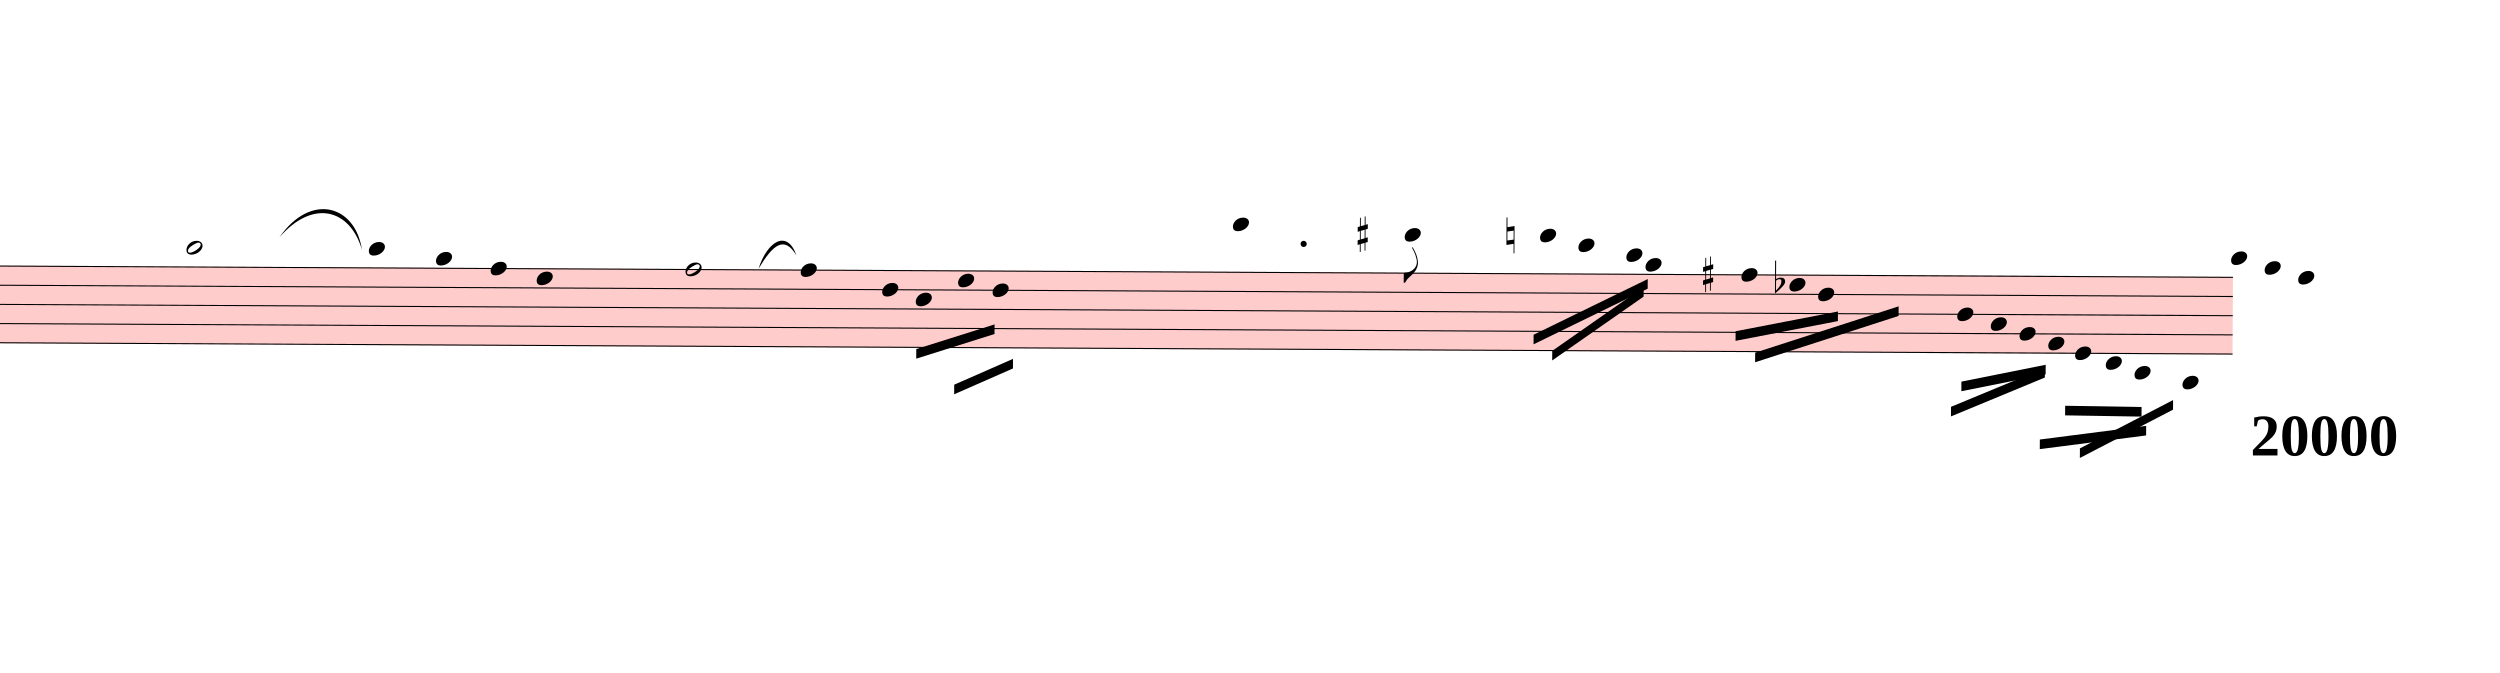
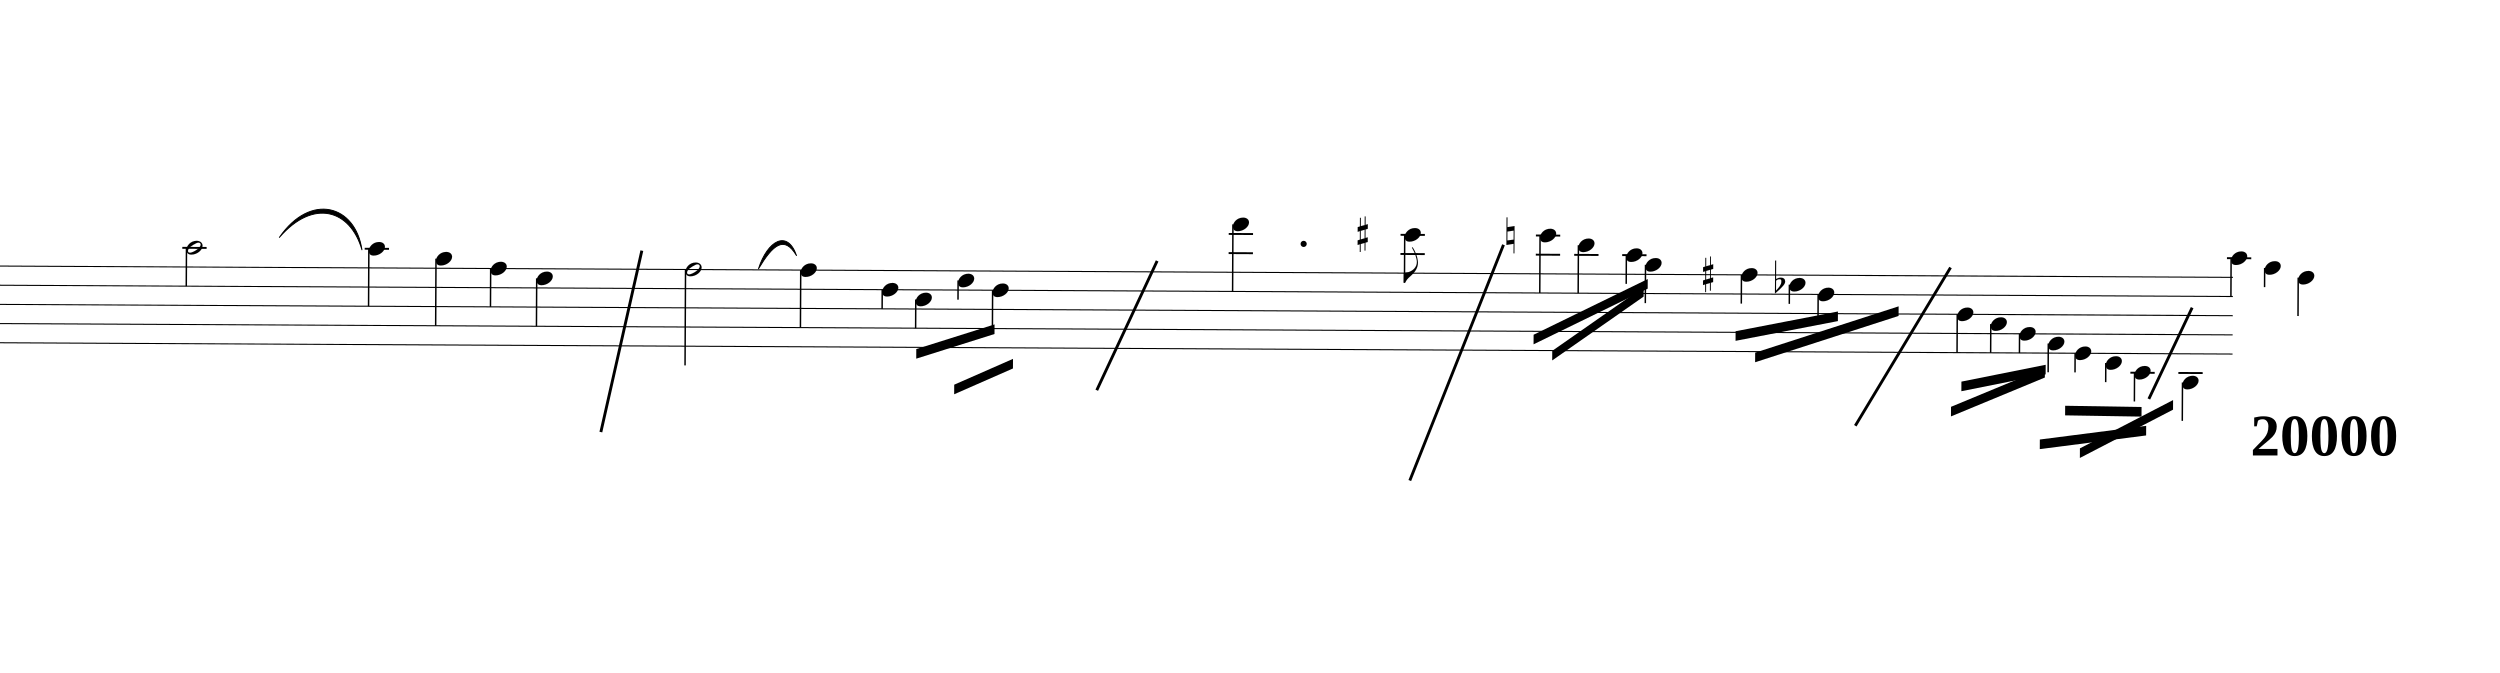
<svg xmlns="http://www.w3.org/2000/svg" viewBox="3696 15619.5 23439 6305.4" version="1.1" overflow="visible">
  <defs>
    <style type="text/css">
    /* .staff * {
      fill: #000;
      stroke: #000;
    }

    .deletionBack {
      fill: #00000033;
    } */
+ 
+     .rastrum {
+       fill: none;
+     }
+ 
+     .deletionBack {
+       fill: #00000033;
+     }
+ 
+     .deletionLine {
+       stroke: #000000;
+     }
+ 
+     path {
+       stroke: #000;
+     }
  </style>
    <symbol id="sym_notehead_half" viewBox="0 0 1000 1000" overflow="inherit">
      <path transform="scale(1,-1)" d="M278 64c0 22 -17 39 -43 39c-12 0 -26 -3 -41 -10c-85 -43 -165 -94 -165 -156c5 -25 15 -32 49 -32c67 11 200 95 200 159zM0 -36c0 68 73 174 200 174c66 0 114 -39 114 -97c0 -84 -106 -173 -218 -173c-64 0 -96 32 -96 96z" />
    </symbol>
    <symbol id="sym_notehead_quarter" viewBox="0 0 1000 1000" overflow="inherit">
      <path transform="scale(1,-1)" d="M0 -39c0 68 73 172 200 172c66 0 114 -37 114 -95c0 -84 -106 -171 -218 -171c-64 0 -96 30 -96 94z" />
    </symbol>
    <symbol id="sym_flag_eighth_down" viewBox="0 0 1000 1000" overflow="inherit">
      <path transform="scale(1,-1)" d="M179 646c-4 8 -17 30 -18 33l-4 10c0 3 2 5 5 5s7 -2 13 -7c23 -33 46 -81 66 -132c22 -57 35 -125 35 -163c0 -104 -60 -183 -122 -241c-63 -59 -57 -53 -61 -56c-38 -34 -63 -95 -71 -95h-22v190c40 7 69 11 87 16c88 27 168 95 168 200c0 30 -12 89 -30 138 c-17 47 -31 73 -46 102z" />
    </symbol>
    <symbol id="sym_accid_s" viewBox="0 0 1000 1000" overflow="inherit">
      <path transform="scale(1,-1)" d="M136 186v169h17v-164l44 14v-91l-44 -14v-165l44 12v-91l-44 -13v-155h-17v150l-76 -22v-155h-17v149l-43 -13v90l43 14v167l-43 -14v92l43 13v169h17v-163zM60 73v-167l76 22v168z" />
    </symbol>
    <symbol id="sym_accid_n" viewBox="0 0 1000 1000" overflow="inherit">
      <path transform="scale(1,-1)" d="M0 -188v539h18v-191l139 22v-533h-17v186zM18 -100l122 17v176l-122 -19v-174z" />
    </symbol>
    <symbol id="sym_accid_f" viewBox="0 0 1000 1000" overflow="inherit">
      <path transform="scale(1,-1)" d="M20 110c32 16 54 27 93 27c26 0 35 -3 54 -13c13 -7 24 -20 27 -38l4 -25c0 -28 -16 -57 -45 -89c-23 -25 -39 -44 -65 -68l-88 -79v644h20v-359zM90 106c-32 0 -48 -10 -70 -29v-194c31 31 54 59 71 84c21 32 32 59 32 84c0 9 1 16 1 20c0 14 -3 21 -11 30l-8 3z" />
    </symbol>
  </defs>
  <g class="rastrums">
    <g class="rastrum" data-id="r6ed20b20-453d-46af-adcb-e39a64b52656" style="transform: rotate(0.29deg); transform-origin: 2025px 18090px;">
      <g class="rastrum bounding-box" data-id="bbox-r6ed20b20-453d-46af-adcb-e39a64b52656">
-         <rect x="2025" y="18090" width="22698" height="729" fill="#ff000033" />
+         <rect x="2025" y="18090" width="22698" height="729" />
      </g>
      <path d="M2025 18095 L24723 18095" stroke-width="10" stroke="black" />
      <path d="M2025 18274.75 L24723 18274.75" stroke-width="10" stroke="black" />
      <path d="M2025 18454.5 L24723 18454.5" stroke-width="10" stroke="black" />
      <path d="M2025 18634.25 L24723 18634.25" stroke-width="10" stroke="black" />
      <path d="M2025 18814 L24723 18814" stroke-width="10" stroke="black" />
    </g>
  </g>
  <g class="draft" data-label="3" data-id="d2db4049b-7f11-434a-b445-5a8dfa5b8e01">
    <g class="system" data-id="sd085cbb1-650f-4a65-b81f-a55033d1a134">
      <g class="staff" data-n="1" data-rastrum="r6ed20b20-453d-46af-adcb-e39a64b52656" style="transform: rotate(0.29deg); transform-origin: 2025px 18090px;">
        <g class="note" data-id="dd64d1aa9-398b-40a6-be56-c91c949db3dd" data-stem.dir="down">
          <g class="notehead">
            <use href="#sym_notehead_half" height="480px" width="480px" x="5535" y="17915.25" />
          </g>
          <g class="ledgerLines above">
            <path d="M5496 17915.25 L5724 17915.25" stroke-width="18" />
          </g>
          <g class="stem">
            <path d="M5535 17915.25 L5535 18274.75" stroke-width="14" />
          </g>
        </g>
        <g class="note" data-id="d26d98df7-ee6b-4d5e-9cdf-a4aea6f6ad1f" data-stem.dir="down">
          <g class="notehead">
            <use href="#sym_notehead_quarter" height="480px" width="480px" x="7245" y="17915.25" />
          </g>
          <g class="ledgerLines above">
            <path d="M7206 17915.25 L7434 17915.25" stroke-width="18" />
          </g>
          <g class="stem">
            <path d="M7245 17915.25 L7245 18454.5" stroke-width="14" />
          </g>
        </g>
        <g class="note" data-id="d05473f64-4dbf-4ab8-a219-b06ef30d3a2f" data-stem.dir="down">
          <g class="notehead">
            <use href="#sym_notehead_quarter" height="480px" width="480px" x="7875" y="18005.125" />
          </g>
          <g class="ledgerLines above" />
          <g class="stem">
            <path d="M7875 18005.125 L7875 18634.25" stroke-width="14" />
          </g>
        </g>
        <g class="note" data-id="de1d9f195-a82e-470e-a406-d70e999008cc" data-stem.dir="down">
          <g class="notehead">
            <use href="#sym_notehead_quarter" height="480px" width="480px" x="8388" y="18095" />
          </g>
          <g class="stem">
            <path d="M8388 18095 L8388 18454.5" stroke-width="14" />
          </g>
        </g>
        <g class="note" data-id="d3096674d-d2d5-4dee-9269-2948518476a1" data-stem.dir="down">
          <g class="notehead">
            <use href="#sym_notehead_quarter" height="480px" width="480px" x="8820" y="18184.875" />
          </g>
          <g class="stem">
            <path d="M8820 18184.875 L8820 18634.25" stroke-width="14" />
          </g>
        </g>
        <g class="note" data-id="d7a223948-2c03-4d61-87f6-4676e9fc91a8" data-stem.dir="down">
          <g class="notehead">
            <use href="#sym_notehead_half" height="480px" width="480px" x="10215" y="18095" />
          </g>
          <g class="stem">
            <path d="M10215 18095 L10215 18993.75" stroke-width="14" />
          </g>
        </g>
        <g class="note" data-id="db720cdcc-c048-4b88-a572-dd2e3088c38c" data-stem.dir="down">
          <g class="notehead">
            <use href="#sym_notehead_quarter" height="480px" width="480px" x="11295" y="18095" />
          </g>
          <g class="stem">
            <path d="M11295 18095 L11295 18634.25" stroke-width="14" />
          </g>
        </g>
        <g class="note" data-id="dd63ea9b8-cb18-462b-be5b-ae5bdfac3117" data-stem.dir="down">
          <g class="notehead">
            <use href="#sym_notehead_quarter" height="480px" width="480px" x="12060" y="18274.75" />
          </g>
          <g class="stem">
            <path d="M12060 18274.75 L12060 18454.5" stroke-width="14" />
          </g>
        </g>
        <g class="note" data-id="d2c4009ef-2921-4be5-9578-98c4201b9a61" data-stem.dir="down">
          <g class="notehead">
            <use href="#sym_notehead_quarter" height="480px" width="480px" x="12375" y="18364.625" />
          </g>
          <g class="stem">
            <path d="M12375 18364.625 L12375 18634.25" stroke-width="14" />
          </g>
        </g>
        <g class="note" data-id="d97096812-7b42-41bd-9221-870b94cbeb63" data-stem.dir="down">
          <g class="notehead">
            <use href="#sym_notehead_quarter" height="480px" width="480px" x="12771" y="18184.875" />
          </g>
          <g class="stem">
            <path d="M12771 18184.875 L12771 18364.625" stroke-width="14" />
          </g>
        </g>
        <g class="note" data-id="dd2de2958-1c16-4e5b-b52f-14b679d61d44" data-stem.dir="down">
          <g class="notehead">
            <use href="#sym_notehead_quarter" height="480px" width="480px" x="13095" y="18274.75" />
          </g>
          <g class="stem">
            <path d="M13095 18274.75 L13095 18634.25" stroke-width="14" />
          </g>
        </g>
        <g class="note" data-id="ddaabd438-7709-4219-bb0b-a3c8129e9251" data-stem.dir="down">
          <g class="notehead">
            <use href="#sym_notehead_quarter" height="480px" width="480px" x="15345" y="17645.625" />
          </g>
          <g class="ledgerLines above">
            <path d="M15306 17915.25 L15534 17915.25" stroke-width="18" />
            <path d="M15306 17735.5 L15534 17735.5" stroke-width="18" />
          </g>
          <g class="stem">
            <path d="M15345 17645.625 L15345 18274.75" stroke-width="14" />
          </g>
        </g>
        <g class="note" data-id="dd68c6f72-8b80-4a98-a3f2-b32324d6d43a" data-stem.dir="down">
          <g class="notehead">
            <use href="#sym_notehead_quarter" height="480px" width="480px" x="16956" y="17735.5" />
          </g>
          <g class="ledgerLines above">
            <path d="M16917 17915.25 L17145 17915.25" stroke-width="18" />
            <path d="M16917 17735.5 L17145 17735.5" stroke-width="18" />
          </g>
          <g class="stem">
            <path d="M16956 17735.5 L16956 18184.875" stroke-width="14" />
            <g class="flag down">
              <use href="#sym_flag_eighth_down" height="480px" width="480px" x="16949" y="18184.875" />
            </g>
          </g>
        </g>
        <g class="note" data-id="d05f7a91b-bee3-400a-b19b-edba59fcdf69" data-stem.dir="down">
          <g class="notehead">
            <use href="#sym_notehead_quarter" height="480px" width="480px" x="18225" y="17735.5" />
          </g>
          <g class="ledgerLines above">
            <path d="M18186 17915.25 L18414 17915.25" stroke-width="18" />
            <path d="M18186 17735.5 L18414 17735.5" stroke-width="18" />
          </g>
          <g class="stem">
            <path d="M18225 17735.5 L18225 18274.75" stroke-width="14" />
          </g>
        </g>
        <g class="note" data-id="dee374683-4afb-4013-b830-9cbeca43f5b5" data-stem.dir="down">
          <g class="notehead">
            <use href="#sym_notehead_quarter" height="480px" width="480px" x="18585" y="17825.375" />
          </g>
          <g class="ledgerLines above">
            <path d="M18546 17915.25 L18774 17915.25" stroke-width="18" />
          </g>
          <g class="stem">
            <path d="M18585 17825.375 L18585 18274.75" stroke-width="14" />
          </g>
        </g>
        <g class="note" data-id="ddf256c3e-10a0-4d3b-9261-0f2028699671" data-stem.dir="down">
          <g class="notehead">
            <use href="#sym_notehead_quarter" height="480px" width="480px" x="19035" y="17915.25" />
          </g>
          <g class="ledgerLines above">
            <path d="M18996 17915.25 L19224 17915.25" stroke-width="18" />
          </g>
          <g class="stem">
            <path d="M19035 17915.25 L19035 18184.875" stroke-width="14" />
          </g>
        </g>
        <g class="note" data-id="def384cdf-7666-43cf-81e5-634dd0b71724" data-stem.dir="down">
          <g class="notehead">
            <use href="#sym_notehead_quarter" height="480px" width="480px" x="19215" y="18005.125" />
          </g>
          <g class="ledgerLines above" />
          <g class="stem">
            <path d="M19215 18005.125 L19215 18364.625" stroke-width="14" />
          </g>
        </g>
        <g class="note" data-id="d6b067966-377b-4613-87f3-26a6ccd15326" data-stem.dir="down">
          <g class="notehead">
            <use href="#sym_notehead_quarter" height="480px" width="480px" x="20115" y="18095" />
          </g>
          <g class="stem">
            <path d="M20115 18095 L20115 18364.625" stroke-width="14" />
          </g>
        </g>
        <g class="note" data-id="dc027b742-80d1-4c0e-9606-8c86c8b9498c" data-stem.dir="down">
          <g class="notehead">
            <use href="#sym_notehead_quarter" height="480px" width="480px" x="20565" y="18184.875" />
          </g>
          <g class="stem">
            <path d="M20565 18184.875 L20565 18364.625" stroke-width="14" />
          </g>
        </g>
        <g class="note" data-id="df44be0a7-ba75-48dd-b44a-f5fabd7969f5" data-stem.dir="down">
          <g class="notehead">
            <use href="#sym_notehead_quarter" height="480px" width="480px" x="20835" y="18274.75" />
          </g>
          <g class="stem">
            <path d="M20835 18274.75 L20835 18544.375" stroke-width="14" />
          </g>
        </g>
        <g class="note" data-id="dd8a9c538-a47c-41ab-b010-e696ae05c987" data-stem.dir="down">
          <g class="notehead">
            <use href="#sym_notehead_quarter" height="480px" width="480px" x="22140" y="18454.5" />
          </g>
          <g class="stem">
            <path d="M22140 18454.5 L22140 18814" stroke-width="14" />
          </g>
        </g>
        <g class="note" data-id="d483e8198-2b2c-4441-8ac6-4708ddaffb83" data-stem.dir="down">
          <g class="notehead">
            <use href="#sym_notehead_quarter" height="480px" width="480px" x="22455" y="18544.375" />
          </g>
          <g class="stem">
            <path d="M22455 18544.375 L22455 18814" stroke-width="14" />
          </g>
        </g>
        <g class="note" data-id="d59faaf80-7db7-47fb-97f1-d7ffa0bf49ed" data-stem.dir="down">
          <g class="notehead">
            <use href="#sym_notehead_quarter" height="480px" width="480px" x="22725" y="18634.25" />
          </g>
          <g class="stem">
            <path d="M22725 18634.25 L22725 18814" stroke-width="14" />
          </g>
        </g>
        <g class="note" data-id="d4582e54e-3aff-43e2-be13-262cef4c40f8" data-stem.dir="down">
          <g class="notehead">
            <use href="#sym_notehead_quarter" height="480px" width="480px" x="22995" y="18724.125" />
          </g>
          <g class="stem">
            <path d="M22995 18724.125 L22995 18993.75" stroke-width="14" />
          </g>
        </g>
        <g class="note" data-id="d266fda1e-4ce5-472b-a586-b8e5898c2762" data-stem.dir="down">
          <g class="notehead">
            <use href="#sym_notehead_quarter" height="480px" width="480px" x="23247" y="18814" />
          </g>
          <g class="stem">
            <path d="M23247 18814 L23247 18993.75" stroke-width="14" />
          </g>
        </g>
        <g class="note" data-id="d3e388737-f542-455a-9672-9d210f4ea773" data-stem.dir="down">
          <g class="notehead">
            <use href="#sym_notehead_quarter" height="480px" width="480px" x="23535" y="18903.875" />
          </g>
          <g class="ledgerLines below" />
          <g class="stem">
            <path d="M23535 18903.875 L23535 19083.625" stroke-width="14" />
          </g>
        </g>
        <g class="note" data-id="d16643bc4-2f1c-44c9-b577-4f3f3ebbfcb0" data-stem.dir="down">
          <g class="notehead">
            <use href="#sym_notehead_quarter" height="480px" width="480px" x="23805" y="18993.75" />
          </g>
          <g class="ledgerLines below">
            <path d="M23766 18993.75 L23994 18993.75" stroke-width="18" />
          </g>
          <g class="stem">
            <path d="M23805 18993.75 L23805 19263.375" stroke-width="14" />
          </g>
        </g>
        <g class="note" data-id="dd7ffcfcc-0521-4ab9-ba25-b098fef4b1ea" data-stem.dir="down">
          <g class="notehead">
            <use href="#sym_notehead_quarter" height="480px" width="480px" x="24255" y="19083.625" />
          </g>
          <g class="ledgerLines below">
            <path d="M24216 18993.75 L24444 18993.75" stroke-width="18" />
          </g>
          <g class="stem">
            <path d="M24255 19083.625 L24255 19443.125" stroke-width="14" />
          </g>
        </g>
        <g class="note" data-id="d399ed1fd-5fce-4ec5-87be-eb7d2d4be608" data-stem.dir="down">
          <g class="notehead">
            <use href="#sym_notehead_quarter" height="480px" width="480px" x="24705" y="17915.25" />
          </g>
          <g class="ledgerLines above">
            <path d="M24666 17915.25 L24894 17915.25" stroke-width="18" />
          </g>
          <g class="stem">
            <path d="M24705 17915.25 L24705 18274.75" stroke-width="14" />
          </g>
        </g>
        <g class="note" data-id="d35522ebe-1275-4c0c-86a0-9c81df513b8b" data-stem.dir="down">
          <g class="notehead">
            <use href="#sym_notehead_quarter" height="480px" width="480px" x="25020" y="18005.125" />
          </g>
          <g class="ledgerLines above" />
          <g class="stem">
            <path d="M25020 18005.125 L25020 18184.875" stroke-width="14" />
          </g>
        </g>
        <g class="note" data-id="d1de30847-57b6-410a-92d6-b534c4b6a5ed" data-stem.dir="down">
          <g class="notehead">
            <use href="#sym_notehead_quarter" height="480px" width="480px" x="25335" y="18095" />
          </g>
          <g class="stem">
            <path d="M25335 18095 L25335 18454.5" stroke-width="14" />
          </g>
        </g>
        <g class="accid" data-id="d758b4706-c7fa-4c5a-b948-fc800ebaba27">
          <use href="#sym_accid_s" height="480px" width="480px" x="16515" y="17735.5" />
        </g>
        <g class="accid" data-id="d903ef7b2-a2ad-44d7-acad-3ca9d32e9153">
          <use href="#sym_accid_n" height="480px" width="480px" x="17910" y="17735.5" />
        </g>
        <g class="accid" data-id="dd6febb13-57d1-4fa3-bffa-dc72597e8b6d">
          <use href="#sym_accid_s" height="480px" width="480px" x="19755" y="18095" />
        </g>
        <g class="accid" data-id="dfcf153f4-b34b-4f63-853d-6f91f241ef6a">
          <use href="#sym_accid_f" height="480px" width="480px" x="20430" y="18184.875" />
        </g>
        <g class="dot augmentation" data-id="d2ca39508-a0f5-4e42-9739-bef934e91f51" data-class="dot augmentation">
          <ellipse cx="16009" cy="17825.375" rx="29" ry="29" fill-opacity="1" stroke-opacity="1" />
        </g>
      </g>
      <g class="barLine" data-id="dc71f71a1-b2b1-4621-a1c7-76decb30718d">
        <path d="M9713.7 17969.4 L9329.4 19670.4" stroke-width="27" />
      </g>
      <g class="barLine" data-id="dd145cd7c-8727-46bd-b5b6-544b76eb97ac">
        <path d="M14544.9 18065.7 L13978.8 19278" stroke-width="27" />
      </g>
      <g class="barLine" data-id="d7a04ac74-8c12-4a02-816c-e79ef1431dbc">
        <path d="M17792.1 17914.5 L16913.7 20124.9" stroke-width="27" />
      </g>
      <g class="barLine" data-id="dd46dd696-f4d9-464b-a1b5-a5eb10a5a542">
        <path d="M21983.4 18127.8 L21090.6 19611" stroke-width="27" />
      </g>
      <g class="barLine" data-id="dc51e40ef-555c-4630-84a3-8bbbd9ae076a">
        <path d="M24248.7 18504 L23842.8 19359.9" stroke-width="27" />
      </g>
      <g class="beam" data-id="bb71e7d24-0b81-44c5-b58b-76d5e07e0e6c" style="transform: rotate(0.29deg); transform-origin: 2025px 18090px;">
        <polygon points="12382.2,18829.8 13114.8,18594.9 13114.8,18684.9 12382.2,18919.8" stroke-opacity="1" fill-opacity="1" />
      </g>
      <g class="beam" data-id="bf86edebb-7f7c-4cf7-9dc1-09fde7fe7377" style="transform: rotate(0.29deg); transform-origin: 2025px 18090px;">
        <polygon points="12739.5,19161.9 13289.4,18917.1 13289.4,19007.1 12739.5,19251.9" stroke-opacity="1" fill-opacity="1" />
      </g>
      <g class="beam" data-id="b231d80d4-f886-48e4-9a70-d36d5ba77243" style="transform: rotate(0.29deg); transform-origin: 2025px 18090px;">
        <polygon points="18169.2,18666 19236.6,18138.6 19236.6,18228.6 18169.2,18756" stroke-opacity="1" fill-opacity="1" />
      </g>
      <g class="beam" data-id="b86203a37-8858-4dcd-b7c1-650f0d22d8e2" style="transform: rotate(0.29deg); transform-origin: 2025px 18090px;">
        <polygon points="18344.7,18816.3 19198.8,18213.3 19198.8,18303.3 18344.7,18906.3" stroke-opacity="1" fill-opacity="1" />
      </g>
      <g class="beam" data-id="bd55d0494-5531-4cba-8197-08d8303a7bf6" style="transform: rotate(0.29deg); transform-origin: 2025px 18090px;">
        <polygon points="20062.8,18623.7 21021.3,18433.8 21021.3,18523.8 20062.8,18713.7" stroke-opacity="1" fill-opacity="1" />
      </g>
      <g class="beam" data-id="ba86c76b0-17a3-4bc9-a577-25997e92c74a" style="transform: rotate(0.29deg); transform-origin: 2025px 18090px;">
        <polygon points="20247.3,18823.5 21590.1,18382.5 21590.1,18472.5 20247.3,18913.5" stroke-opacity="1" fill-opacity="1" />
      </g>
      <g class="beam" data-id="bf8a699bb-dffd-4cd8-9cc4-1ec0f955ece3" style="transform: rotate(0.29deg); transform-origin: 2025px 18090px;">
        <polygon points="23156.1,19306.8 23872.5,19314.9 23872.5,19404.9 23156.1,19396.8" stroke-opacity="1" fill-opacity="1" />
      </g>
      <g class="beam" data-id="b52f876b1-8f56-4e68-9e93-a83d9e2438bc" style="transform: rotate(0.29deg); transform-origin: 2025px 18090px;">
        <polygon points="22920.3,19624.5 23916.6,19491.3 23916.6,19581.3 22920.3,19714.5" stroke-opacity="1" fill-opacity="1" />
      </g>
      <g class="beam" data-id="b94957692-ffc3-4391-989a-92128617dcae" style="transform: rotate(0.29deg); transform-origin: 2025px 18090px;">
        <polygon points="23296.5,19705.5 24167.7,19248.3 24167.7,19338.3 23296.5,19795.5" stroke-opacity="1" fill-opacity="1" />
      </g>
      <g class="beam" data-id="bc5f4dfd5-be6d-4481-9363-2674e49f35d5" style="transform: rotate(0.29deg); transform-origin: 2025px 18090px;">
        <polygon points="22182.3,19085.4 22971.6,18923.4 22971.6,19013.4 22182.3,19175.4" stroke-opacity="1" fill-opacity="1" />
      </g>
      <g class="beam" data-id="baeee91d8-6eec-4c0b-a330-0473b7c4cba2" style="transform: rotate(0.29deg); transform-origin: 2025px 18090px;">
        <polygon points="22086,19322.1 22964.4,18953.1 22964.4,19043.1 22086,19412.1" stroke-opacity="1" fill-opacity="1" />
      </g>
      <g class="curve" data-id="ddaccadaf-75f7-4926-9f43-12c90409a042" data-class="curve">
        <path d="M6315.30,17845.20 C6609.60,17419.50 7028.10,17542.80 7089.30,17961.30 C6980.93,17584.56 6634.20,17477.50 6315.30,17845.20" stroke-width="9" stroke-linecap="round" stroke-linejoin="round" />
      </g>
      <g class="curve" data-id="d5a046a08-67b5-4032-84e2-860b027c3808" data-class="curve">
        <path d="M10807.20,18139.50 C10891.80,17875.80 11078.10,17767.80 11163.60,18015.30 C11049.33,17823.85 10942.71,17912.91 10807.20,18139.50" stroke-width="9" stroke-linecap="round" stroke-linejoin="round" />
      </g>
      <g class="metaMark navigation" data-id="x7cc0f830-ff93-43a5-a245-cc2207e2331c" data-class="metaMark navigation">
        <text x="24795" y="19890" text-anchor="start" font-size="0px">
          <tspan id="x7cc0f830-ff93-43a5-a245-cc2207e2331c_tspan" class="text">
            <tspan font-size="555px" font-weight="bold">20000</tspan>
          </tspan>
        </text>
      </g>
    </g>
    <g class="deletions" />
  </g>
</svg>
